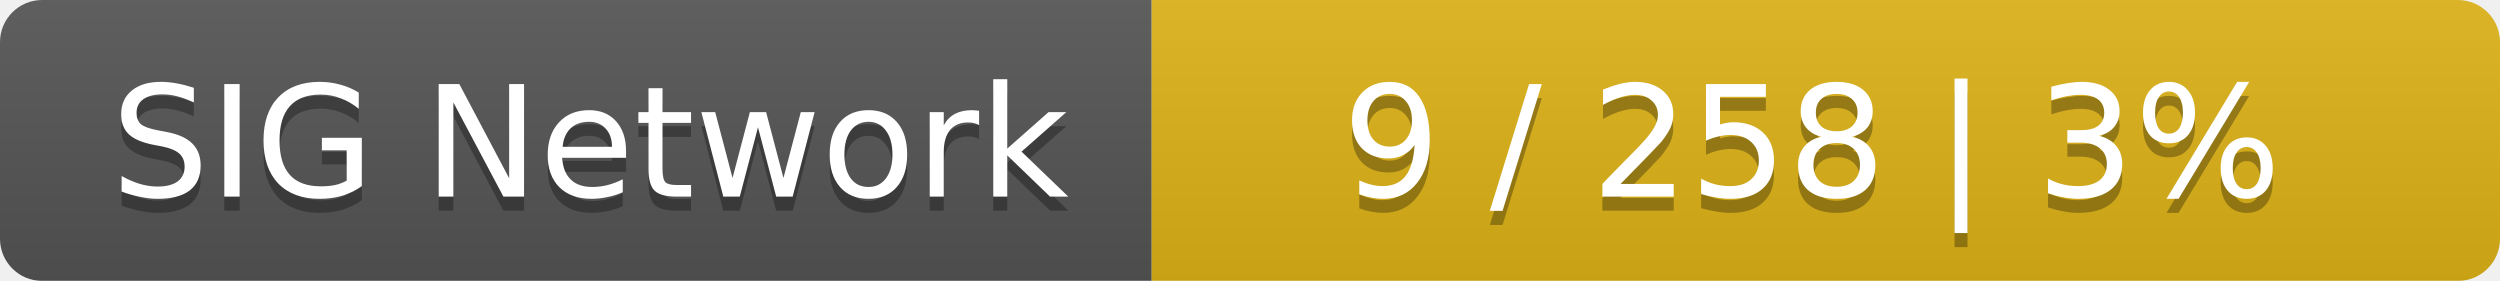
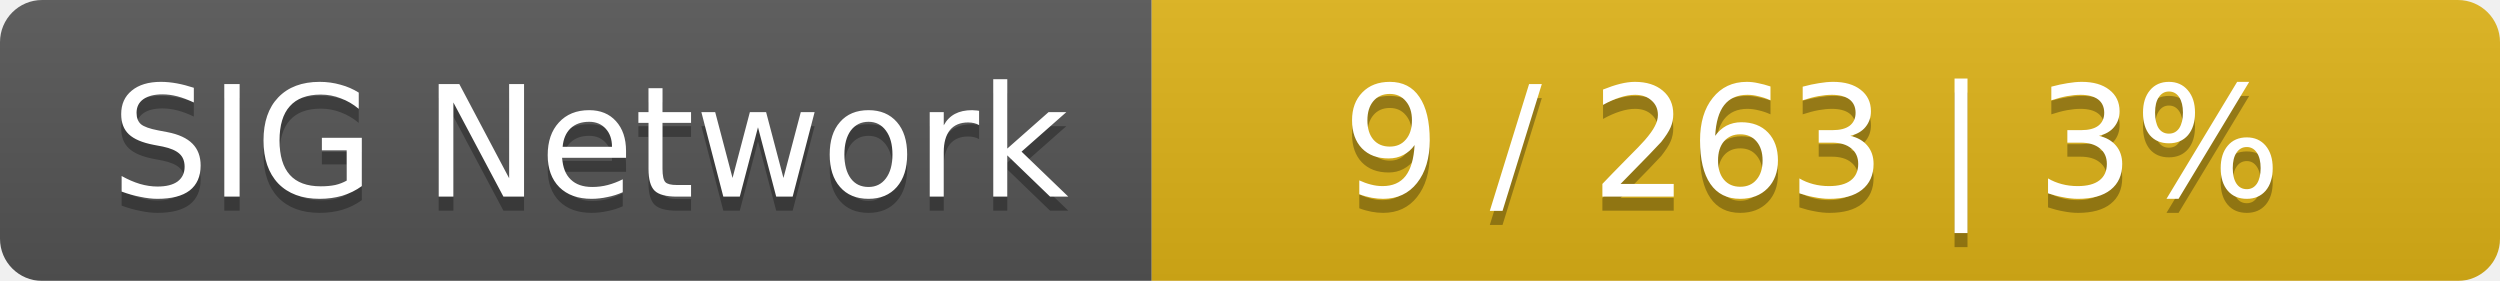
<svg xmlns="http://www.w3.org/2000/svg" width="178" height="20">
  <linearGradient id="smooth" x2="0" y2="100%">
    <stop offset="0" stop-color="#bbb" stop-opacity=".1" />
    <stop offset="1" stop-opacity=".1" />
  </linearGradient>
  <mask id="round">
    <rect width="178" height="20" rx="3" fill="#fff" />
  </mask>
  <g mask="url(#round)">
    <rect width="82" height="20" fill="#555" />
    <rect x="82" width="96" height="20" fill="#dfb317" />
    <rect width="178" height="20" fill="url(#smooth)" />
  </g>
  <g fill="#fff" text-anchor="middle" font-family="DejaVu Sans,Verdana,Geneva,sans-serif" font-size="11">
    <text x="42" y="15" fill="#010101" fill-opacity=".3">SIG Network</text>
    <text x="42" y="14">SIG Network</text>
-     <text x="129" y="15" fill="#010101" fill-opacity=".3">9 / 258    |    3%</text>
-     <text x="129" y="14">9 / 258    |    3%</text>
+     <text x="129" y="15" fill="#010101" fill-opacity=".3">9 / 263    |    3%</text>
+     <text x="129" y="14">9 / 263    |    3%</text>
  </g>
</svg>
